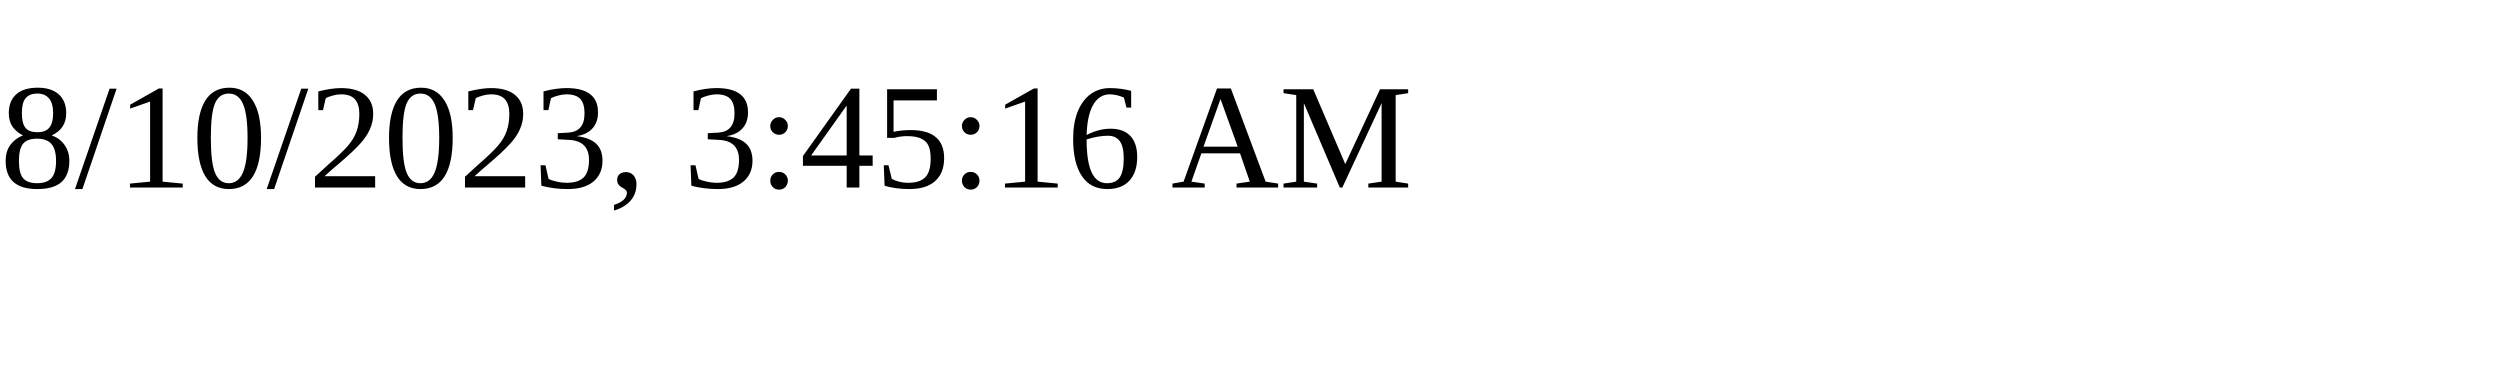
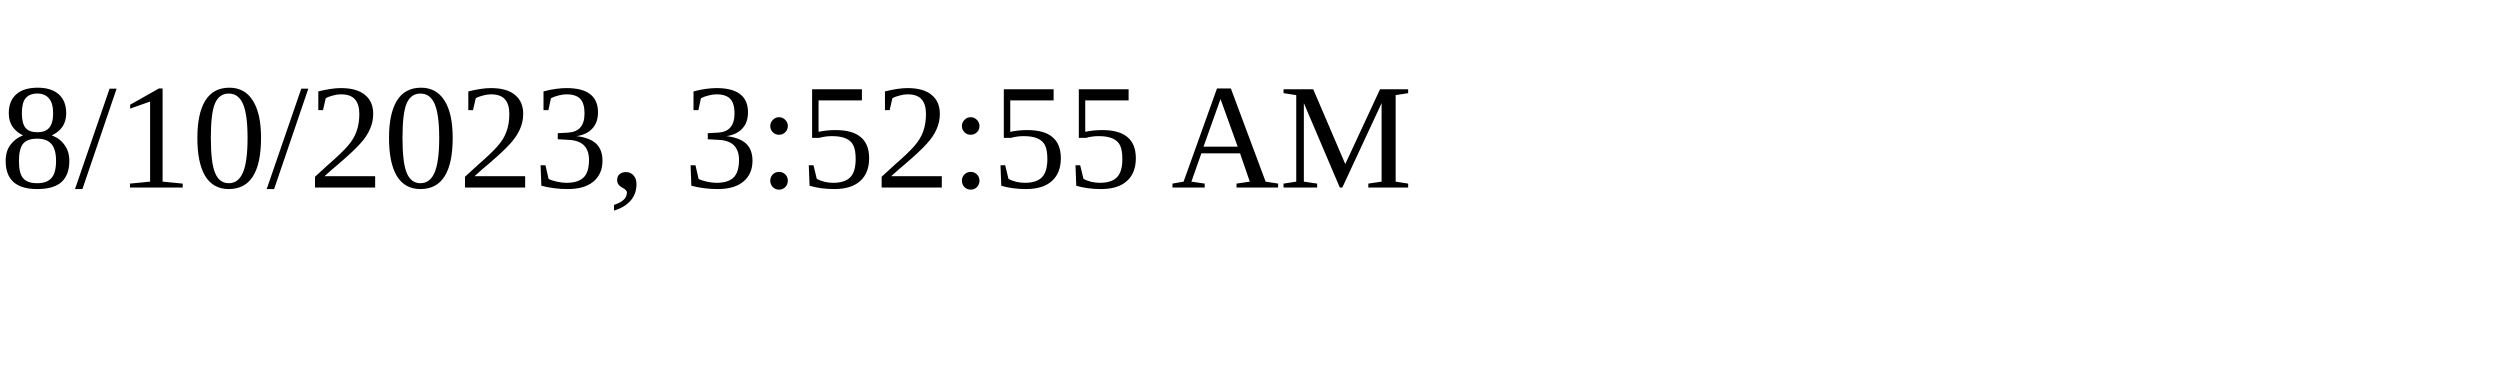
<svg xmlns="http://www.w3.org/2000/svg" height="30" width="200">
-   <text x="0" y="15">8/10/2023, 3:45:16 AM</text>
+   <text x="0" y="15">8/10/2023, 3:52:55 AM</text>
</svg>
